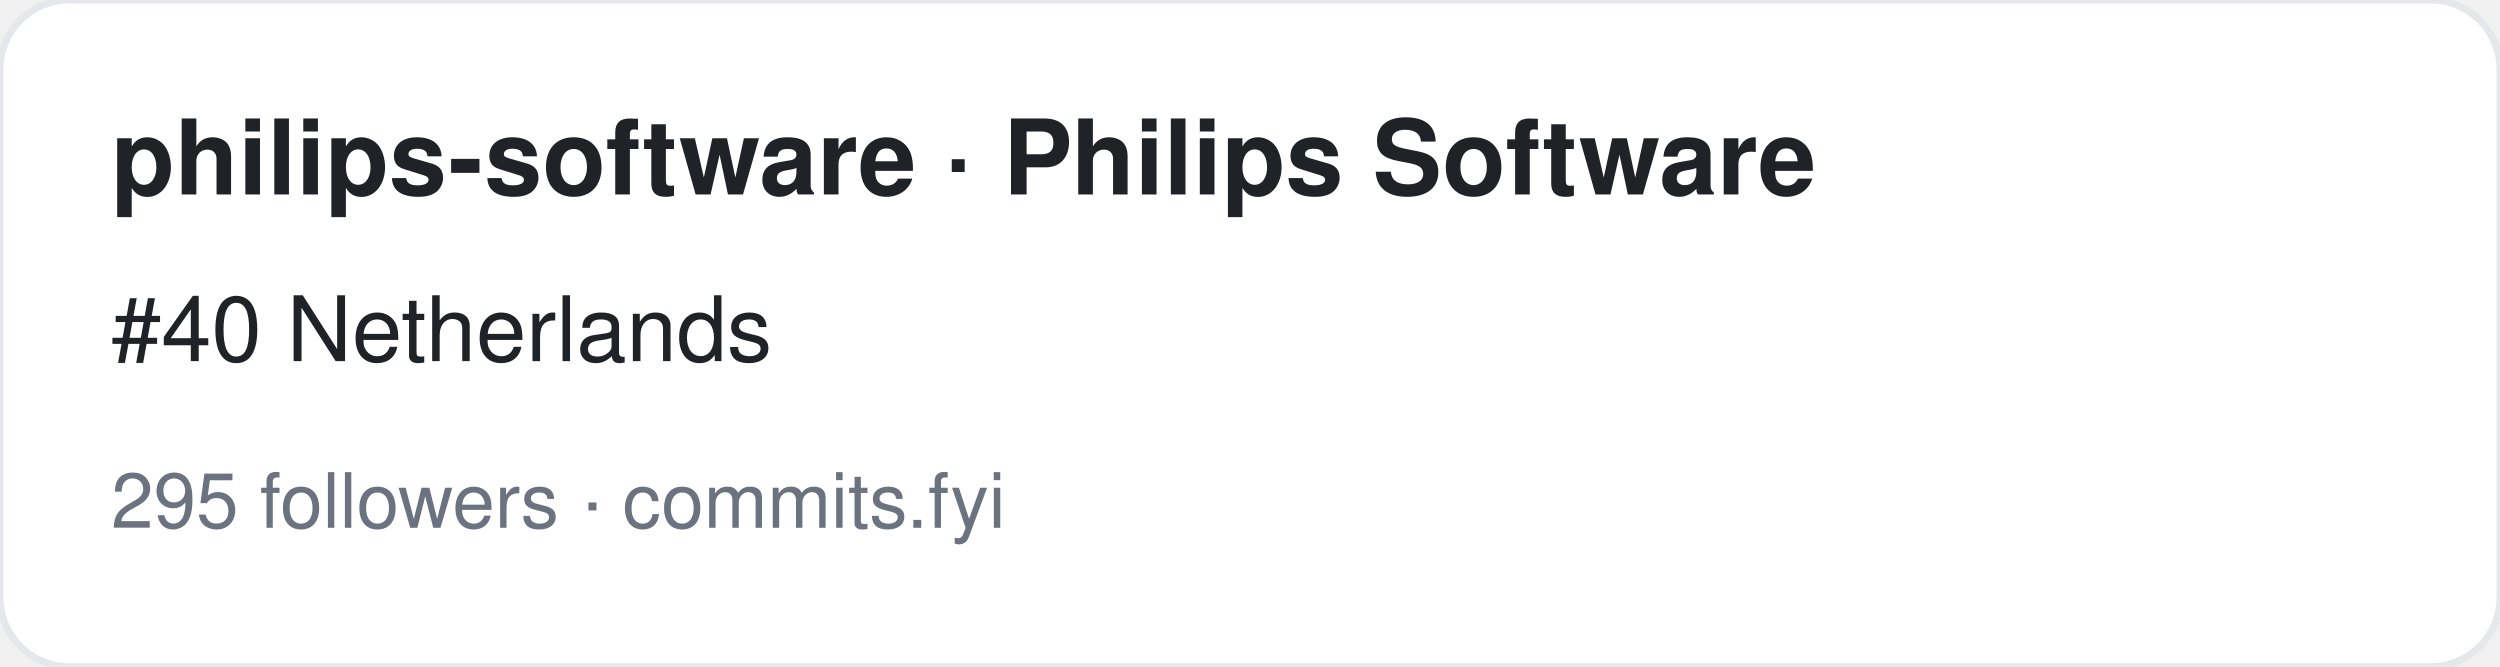
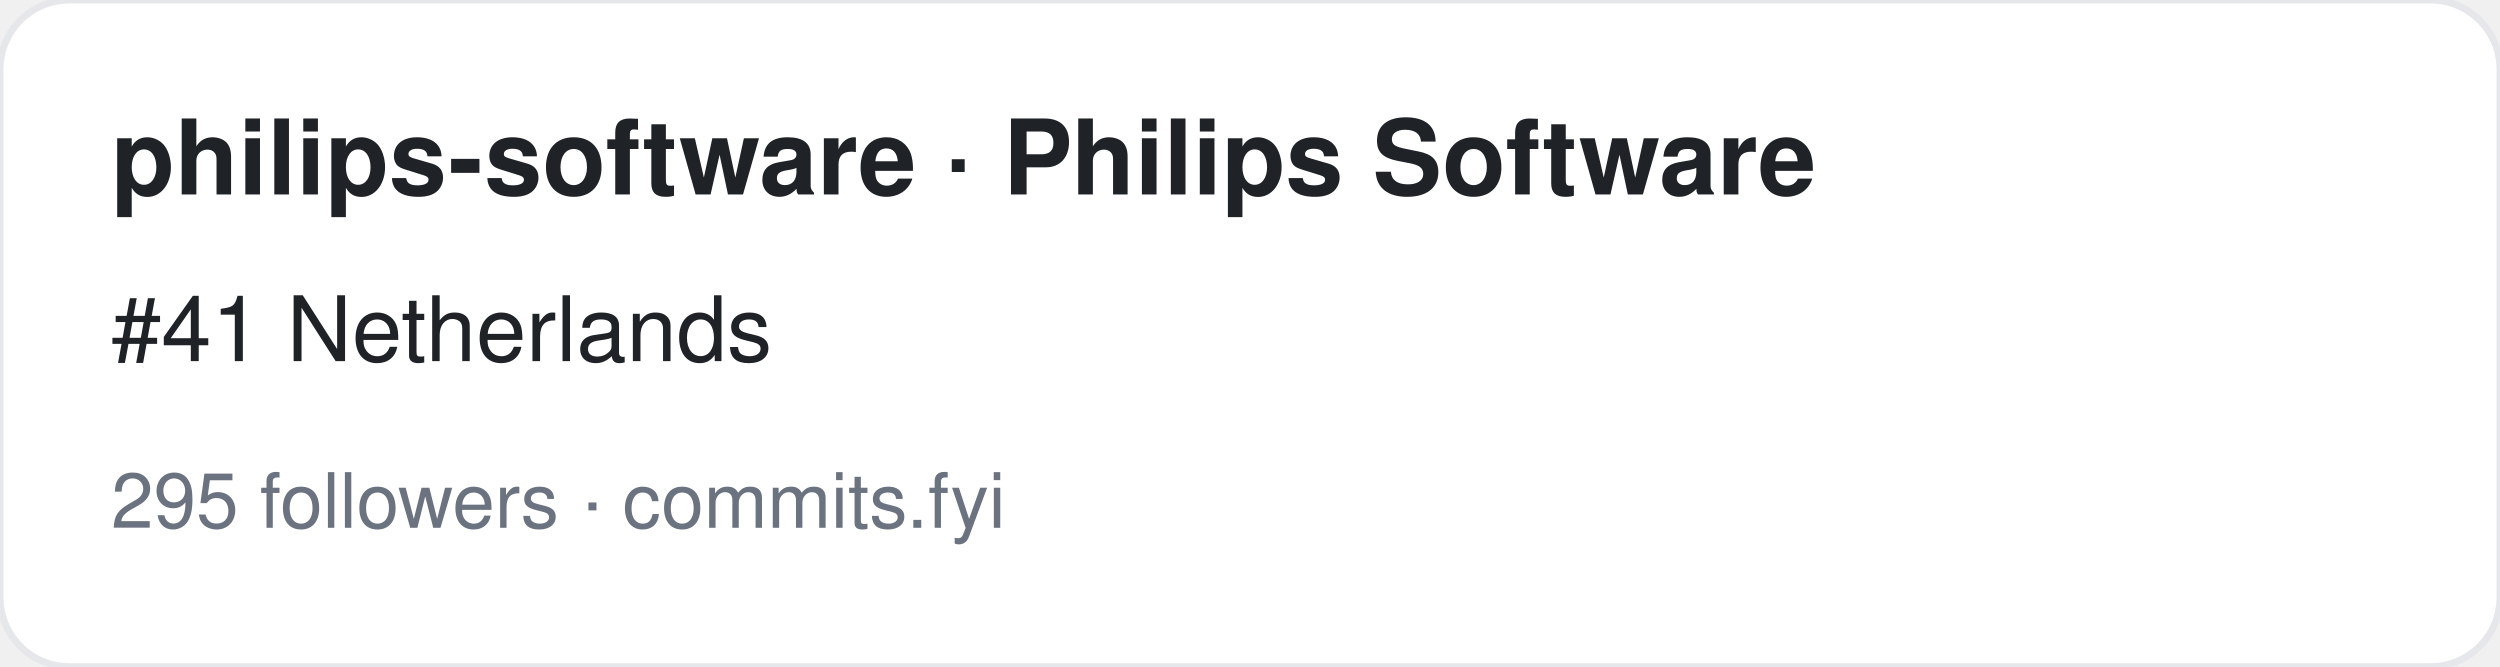
<svg xmlns="http://www.w3.org/2000/svg" width="360" height="96" viewBox="0 0 360 96" font-family="-apple-system,BlinkMacSystemFont,Segoe UI,Helvetica,Arial,sans-serif">
  <rect width="360" height="96" rx="10" fill="#ffffff" stroke="#e5e7eb" />
  <text x="16" y="28" font-size="15" font-weight="700" fill="#1f2328">philips-software · Philips Software</text>
-   <text x="16" y="52" font-size="13" fill="#1f2328">#40 Netherlands</text>
+   <text x="16" y="52" font-size="13" fill="#1f2328">#41 Netherlands</text>
  <text x="16" y="76" font-size="11" fill="#6b7280">295 followers · commits.fyi</text>
</svg>
